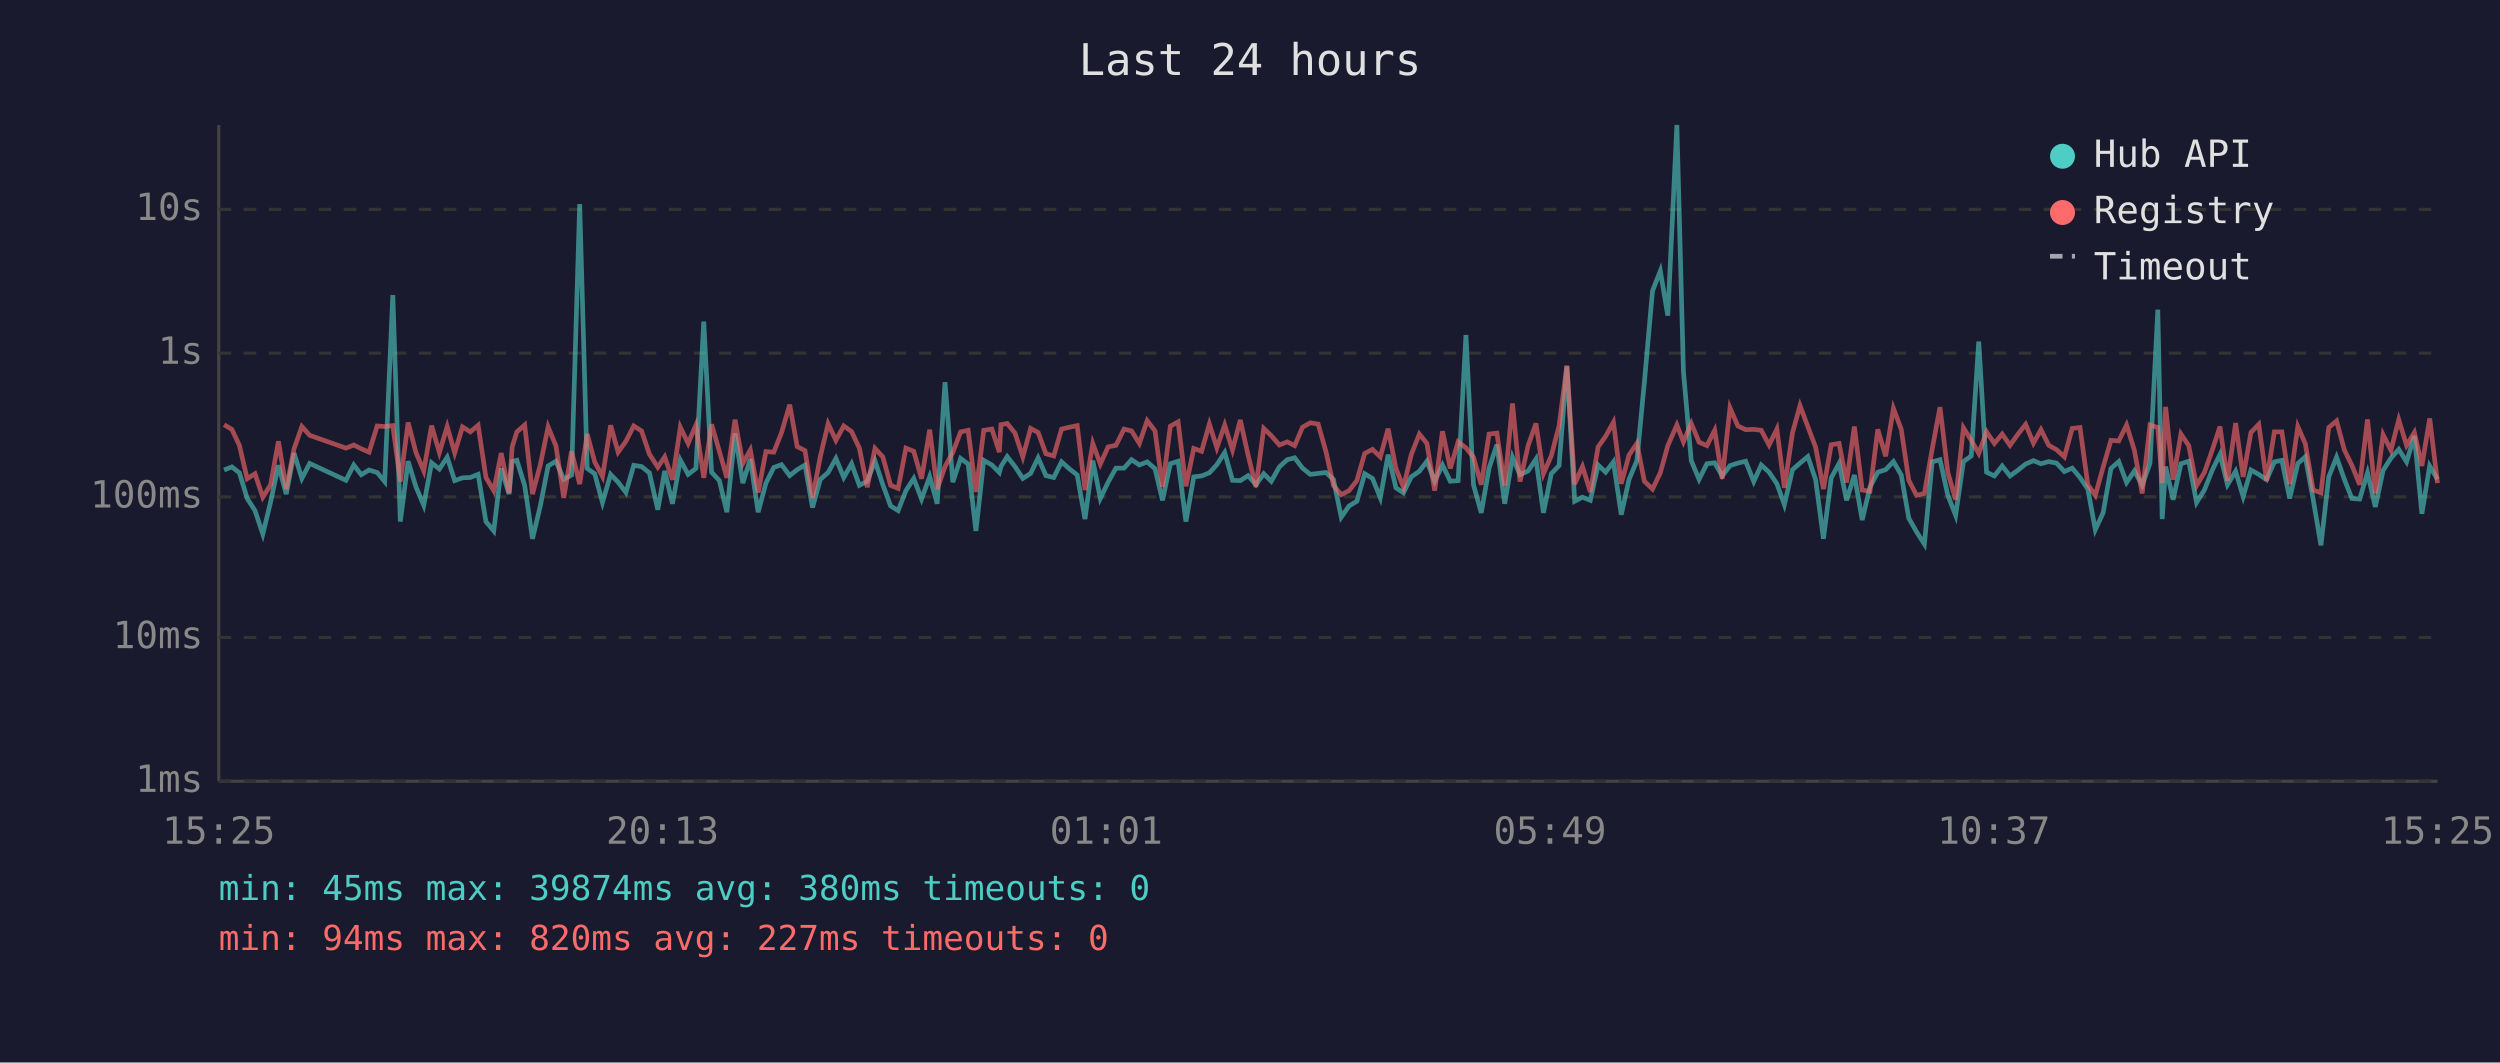
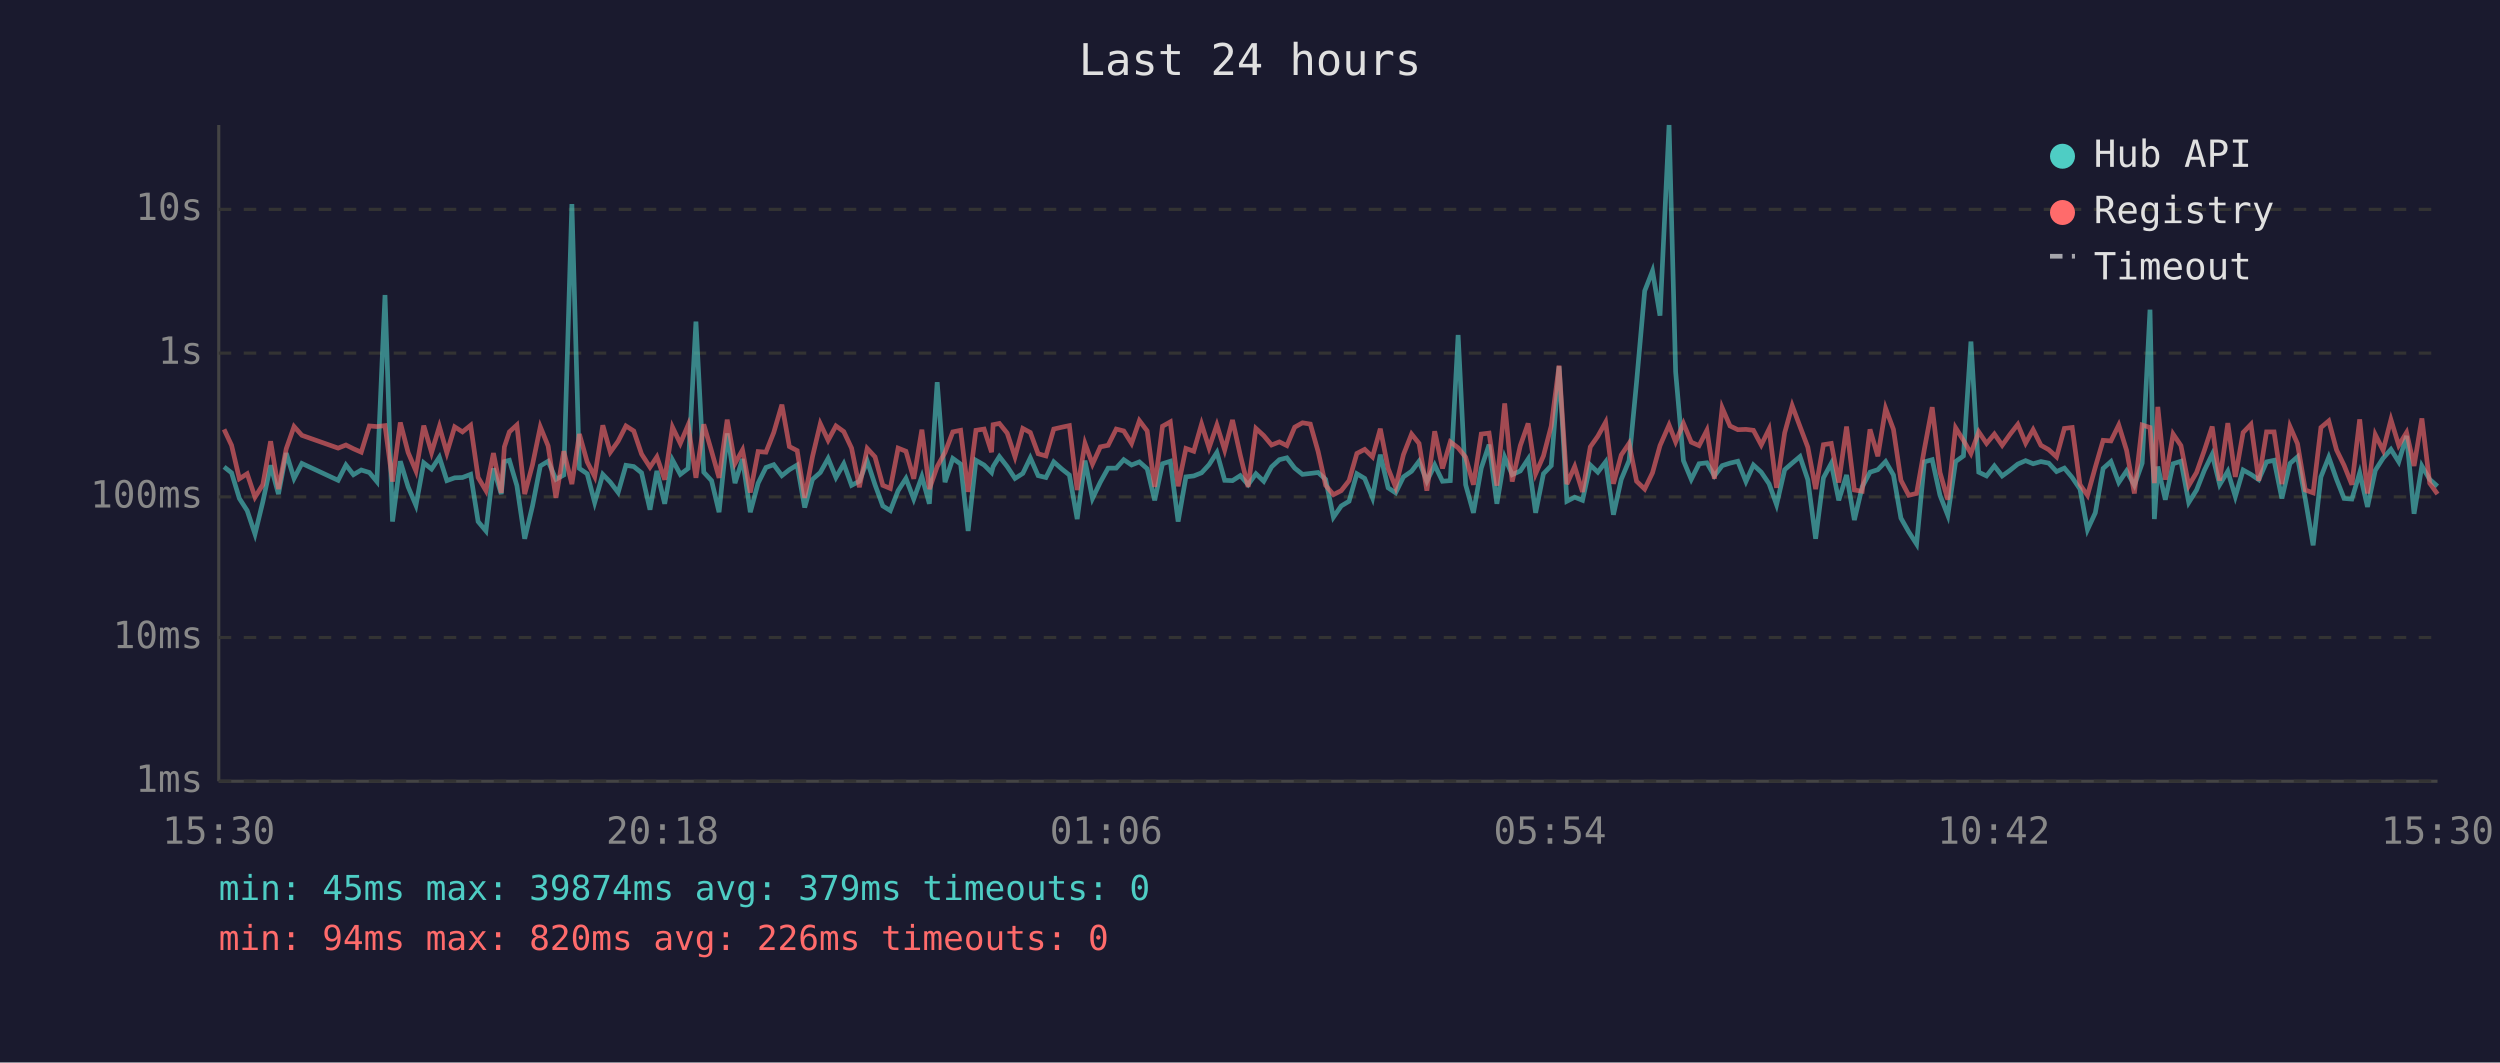
<svg xmlns="http://www.w3.org/2000/svg" viewBox="0 0 800 340" font-family="monospace" font-size="12">
  <rect width="800" height="340" fill="#1a1a2e" />
  <text x="400" y="24" fill="#e0e0e0" font-size="14" text-anchor="middle">Last 24 hours</text>
  <line x1="70" y1="40" x2="70" y2="250" stroke="#444" stroke-width="1" />
  <line x1="70" y1="250" x2="780" y2="250" stroke="#444" stroke-width="1" />
  <line x1="70" y1="250" x2="780" y2="250" stroke="#333" stroke-width="1" stroke-dasharray="4" />
  <text x="65" y="250" fill="#888" text-anchor="end" dominant-baseline="middle">1ms</text>
  <line x1="70" y1="204" x2="780" y2="204" stroke="#333" stroke-width="1" stroke-dasharray="4" />
  <text x="65" y="204" fill="#888" text-anchor="end" dominant-baseline="middle">10ms</text>
  <line x1="70" y1="159" x2="780" y2="159" stroke="#333" stroke-width="1" stroke-dasharray="4" />
  <text x="65" y="159" fill="#888" text-anchor="end" dominant-baseline="middle">100ms</text>
  <line x1="70" y1="113" x2="780" y2="113" stroke="#333" stroke-width="1" stroke-dasharray="4" />
  <text x="65" y="113" fill="#888" text-anchor="end" dominant-baseline="middle">1s</text>
  <line x1="70" y1="67" x2="780" y2="67" stroke="#333" stroke-width="1" stroke-dasharray="4" />
  <text x="65" y="67" fill="#888" text-anchor="end" dominant-baseline="middle">10s</text>
-   <text x="70" y="270" fill="#888" text-anchor="middle">15:25</text>
-   <text x="212" y="270" fill="#888" text-anchor="middle">20:13</text>
-   <text x="354" y="270" fill="#888" text-anchor="middle">01:01</text>
-   <text x="496" y="270" fill="#888" text-anchor="middle">05:49</text>
-   <text x="638" y="270" fill="#888" text-anchor="middle">10:37</text>
-   <text x="780" y="270" fill="#888" text-anchor="middle">15:25</text>
-   <polyline points="71.7,150.4 74.2,149.4 76.6,151.3 79.1,159.5 81.6,163.4 84.1,170.9 86.6,160.6 89.1,148.9 91.6,158.1 94.1,145.0 96.6,153.1 99.1,148.3 110.7,153.7 113.2,148.8 115.6,151.9 118.1,150.4 120.7,151.2 123.1,154.1 125.7,94.4 128.1,166.9 130.6,147.6 133.1,155.8 135.6,161.7 138.1,148.1 140.6,150.1 143.1,146.3 145.5,153.8 148.0,152.9 150.5,152.8 153.0,151.8 155.5,166.9 158.0,169.9 160.4,149.9 162.9,158.1 163.9,147.7 165.4,147.3 167.9,155.4 170.4,172.4 172.9,161.9 175.4,149.1 177.9,147.6 180.4,153.4 182.9,152.0 185.5,65.3 187.9,149.9 190.3,151.6 192.8,160.8 195.4,151.8 197.8,154.3 200.3,157.6 202.8,148.9 205.3,149.3 207.8,151.3 210.5,163.1 212.7,150.7 215.2,161.2 217.7,147.2 220.2,151.8 222.7,149.9 225.2,102.9 227.7,151.1 230.2,153.8 232.6,163.9 235.2,138.7 237.7,154.6 240.1,146.9 242.6,163.9 245.1,154.6 247.6,149.6 250.1,148.7 252.7,152.2 255.1,150.3 257.6,148.8 260.0,162.4 262.5,153.4 265.0,151.2 267.5,146.7 270.0,152.8 272.5,148.4 275.0,155.3 277.5,154.0 280.0,147.5 282.5,155.1 285.0,161.9 287.4,163.4 289.9,157.0 292.4,153.1 294.9,159.7 297.5,152.5 299.9,161.2 302.4,122.3 304.9,154.3 307.4,146.7 309.8,148.5 312.3,169.9 314.8,147.3 317.4,148.8 319.8,151.2 320.3,149.3 322.3,146.1 324.8,149.3 327.3,153.1 329.8,151.5 332.2,146.5 334.7,152.2 337.2,152.8 339.7,147.8 342.3,150.1 344.7,152.0 347.2,166.1 349.7,147.4 352.1,159.5 354.6,154.3 357.1,149.8 359.7,149.8 362.1,147.1 364.6,148.8 367.1,147.8 369.6,150.0 372.0,160.1 374.5,148.4 377.0,147.6 379.5,166.9 382.0,152.6 384.5,152.3 387.0,151.3 389.4,148.7 391.9,144.8 394.4,153.7 396.9,153.8 399.4,152.2 401.9,155.1 404.4,151.6 406.8,154.0 409.4,149.4 411.9,147.1 414.3,146.5 416.8,149.8 419.3,151.8 421.8,151.5 424.3,151.2 426.7,153.4 429.2,165.5 431.7,161.9 434.2,160.4 436.7,151.6 439.2,153.1 441.7,159.3 444.2,145.5 446.7,156.1 449.1,157.7 451.6,152.6 454.2,150.8 456.6,147.6 459.1,154.0 461.6,148.8 464.1,154.0 466.6,153.8 469.1,107.2 471.5,155.1 474.0,164.1 476.5,149.8 479.0,142.3 481.5,161.2 484.0,146.3 486.4,151.9 489.0,150.7 491.5,146.9 493.9,164.1 496.4,151.6 498.9,149.0 501.4,117.2 503.9,160.4 506.4,159.1 508.9,160.1 511.4,148.8 513.8,151.1 516.3,147.8 518.8,164.7 521.3,153.4 523.8,147.4 526.2,122.3 528.8,93.1 531.3,86.7 533.7,101.0 536.6,40.0 538.7,119.0 541.2,147.4 543.7,153.4 546.2,148.4 548.7,148.1 551.1,152.3 553.6,149.0 556.1,148.2 558.6,147.6 561.2,154.1 563.6,148.8 566.1,151.1 568.6,154.8 571.0,161.5 573.6,150.3 576.0,148.2 578.5,146.1 581.0,153.5 583.5,172.4 586.0,152.9 588.5,148.3 590.9,160.1 593.4,152.0 595.9,166.4 598.4,155.8 600.9,151.1 603.4,150.3 605.9,147.7 608.4,152.0 610.8,165.8 613.3,170.2 615.8,174.1 618.3,147.8 620.8,147.1 623.3,158.5 625.8,164.9 628.3,147.7 630.8,145.9 633.2,109.3 635.7,151.1 638.2,152.3 640.7,149.1 643.2,152.3 645.7,150.5 648.2,148.5 650.7,147.4 653.1,148.4 655.6,147.7 658.1,148.2 660.6,150.9 663.1,149.8 665.6,152.8 668.1,156.5 670.5,169.5 673.0,164.1 675.5,149.9 678.0,147.7 680.5,154.4 683.0,150.7 685.5,155.3 688.0,148.2 690.5,99.1 691.9,166.1 693.0,149.3 695.4,159.9 697.9,148.4 700.4,147.6 702.9,160.8 705.4,156.8 707.9,150.5 710.4,145.4 712.8,155.1 715.4,150.8 717.8,158.9 720.3,150.4 722.8,151.8 725.3,153.5 727.8,147.8 730.2,147.3 732.7,159.5 735.3,148.3 737.7,146.2 740.2,159.7 742.7,174.5 745.2,152.6 747.7,146.3 750.2,153.4 752.6,159.5 755.1,159.7 757.6,151.3 760.1,162.2 762.6,150.5 765.1,146.6 767.6,143.8 770.1,147.8 772.6,139.5 775.0,164.4 777.5,149.1 780.0,153.4" fill="none" stroke="#4ecdc4" stroke-width="1.5" opacity="0.6" />
-   <polyline points="71.7,135.9 74.2,137.4 76.6,142.5 79.1,153.2 81.6,151.6 84.1,159.1 86.6,155.1 89.1,141.2 91.6,156.5 94.1,143.6 96.6,136.5 99.1,139.3 110.7,143.4 113.2,142.4 115.6,143.6 118.1,144.7 120.7,136.3 123.1,136.5 125.7,136.2 128.1,154.1 130.6,135.2 133.1,144.8 135.6,150.7 138.1,136.2 140.6,144.8 143.1,136.5 145.5,144.9 148.0,136.6 150.5,138.2 153.0,136.1 155.5,152.8 158.0,157.0 160.4,145.0 162.9,157.7 163.9,143.0 165.4,138.2 167.9,136.0 170.4,158.1 172.9,148.7 175.4,136.6 177.9,142.7 180.4,159.3 182.9,144.4 185.5,154.9 187.9,138.9 190.3,147.8 192.8,152.5 195.4,136.1 197.8,144.7 200.3,141.2 202.8,136.3 205.3,137.9 207.8,145.3 210.5,149.5 212.7,146.2 215.2,153.5 217.7,136.7 220.2,141.9 222.7,136.0 225.2,152.9 227.7,135.8 230.2,144.4 232.6,152.9 235.2,134.3 237.7,148.3 240.1,144.0 242.6,157.6 245.1,144.5 247.6,144.7 250.1,138.4 252.7,129.5 255.1,142.9 257.6,144.2 260.0,159.3 262.5,146.1 265.0,135.6 267.5,140.9 270.0,136.3 272.5,138.1 275.0,143.4 277.5,155.9 280.0,143.5 282.5,146.2 285.0,155.3 287.4,156.3 289.9,143.4 292.4,144.4 294.9,153.2 297.5,137.5 299.9,156.5 302.4,149.3 304.9,144.8 307.4,138.2 309.8,137.7 312.3,157.4 314.8,137.7 317.4,137.3 319.8,144.7 320.3,135.9 322.3,135.5 324.8,138.6 327.3,146.2 329.8,137.1 332.2,138.4 334.7,145.2 337.2,145.9 339.7,137.3 342.3,136.7 344.7,136.2 347.2,156.8 349.7,141.9 352.1,148.5 354.6,143.0 357.1,142.5 359.7,137.3 362.1,137.9 364.6,141.9 367.1,134.6 369.6,137.9 372.0,155.8 374.5,136.4 377.0,135.0 379.5,155.6 382.0,143.5 384.5,144.4 387.0,135.7 389.4,143.3 391.9,136.0 394.4,144.0 396.9,134.4 399.4,145.7 401.9,155.8 404.4,137.1 406.8,139.4 409.4,142.4 411.9,141.4 414.3,142.6 416.8,136.7 419.3,135.3 421.8,135.7 424.3,144.5 426.7,155.3 429.2,158.3 431.7,157.0 434.2,153.8 436.7,145.1 439.2,143.8 441.7,146.2 444.2,137.2 446.7,149.9 449.1,155.9 451.6,145.5 454.2,138.9 456.6,141.9 459.1,157.0 461.6,138.0 464.1,149.9 466.6,141.4 469.1,143.3 471.5,146.3 474.0,155.1 476.5,138.9 479.0,138.6 481.5,155.4 484.0,129.1 486.4,154.1 489.0,142.6 491.5,135.5 493.9,151.6 496.4,145.9 498.9,136.3 501.4,117.0 503.9,154.9 506.4,149.3 508.9,157.4 511.4,143.0 513.8,139.6 516.3,135.1 518.8,154.8 521.3,145.6 523.8,141.9 526.2,154.0 528.8,156.5 531.3,151.3 533.7,142.6 536.6,136.0 538.7,141.4 541.2,135.5 543.7,141.5 546.2,142.6 548.7,137.7 551.1,153.2 553.6,130.5 556.1,136.3 558.6,137.5 561.2,137.4 563.6,137.7 566.1,142.4 568.6,137.3 571.0,156.1 573.6,138.5 576.0,129.8 578.5,136.5 581.0,143.1 583.5,156.5 586.0,142.3 588.5,141.9 590.9,154.4 593.4,136.5 595.9,156.8 598.4,157.2 600.9,137.4 603.4,146.0 605.9,130.7 608.4,137.4 610.8,153.7 613.3,158.5 615.8,157.9 618.3,143.7 620.8,130.3 623.3,151.2 625.8,159.9 628.3,136.9 630.8,140.9 633.2,145.1 635.7,138.2 638.2,141.9 640.7,138.9 643.2,142.5 645.7,139.0 648.2,135.8 650.7,141.8 653.1,137.5 655.6,142.5 658.1,143.9 660.6,146.2 663.1,137.1 665.6,136.8 668.1,155.1 670.5,158.5 673.0,149.5 675.5,140.9 678.0,141.1 680.5,136.0 683.0,144.1 685.5,157.9 688.0,136.0 690.5,136.8 691.9,154.6 693.0,130.2 695.4,153.5 697.9,138.9 700.4,142.6 702.9,155.4 705.4,151.2 707.9,144.1 710.4,136.5 712.8,153.8 715.4,135.4 717.8,152.6 720.3,138.4 722.8,135.8 725.3,153.8 727.8,138.2 730.2,138.2 732.7,154.9 735.3,136.5 737.7,142.0 740.2,156.8 742.7,157.7 745.2,136.8 747.7,134.7 750.2,144.0 752.6,148.9 755.1,155.1 757.6,134.2 760.1,157.9 762.6,139.1 765.1,144.1 767.6,134.3 770.1,142.5 772.6,138.4 775.0,149.1 777.5,133.9 780.0,154.6" fill="none" stroke="#ff6b6b" stroke-width="1.5" opacity="0.6" />
+   <text x="70" y="270" fill="#888" text-anchor="middle">15:30</text>
+   <text x="212" y="270" fill="#888" text-anchor="middle">20:18</text>
+   <text x="354" y="270" fill="#888" text-anchor="middle">01:06</text>
+   <text x="496" y="270" fill="#888" text-anchor="middle">05:54</text>
+   <text x="638" y="270" fill="#888" text-anchor="middle">10:42</text>
+   <text x="780" y="270" fill="#888" text-anchor="middle">15:30</text>
+   <polyline points="71.7,149.4 74.1,151.3 76.6,159.5 79.1,163.4 81.6,170.9 84.1,160.6 86.6,148.9 89.1,158.1 91.6,145.0 94.1,153.1 96.6,148.3 108.2,153.7 110.7,148.8 113.1,151.9 115.6,150.4 118.2,151.2 120.6,154.1 123.2,94.4 125.6,166.9 128.1,147.6 130.6,155.8 133.1,161.7 135.6,148.1 138.1,150.1 140.6,146.3 143.0,153.8 145.5,152.9 148.0,152.8 150.6,151.8 153.0,166.9 155.5,169.9 157.9,149.9 160.4,158.1 161.4,147.7 163.0,147.3 165.4,155.4 167.9,172.4 170.4,161.9 172.9,149.1 175.4,147.6 177.9,153.4 180.4,152.0 183.0,65.3 185.4,149.9 187.9,151.6 190.3,160.8 192.9,151.8 195.3,154.3 197.8,157.6 200.3,148.9 202.8,149.3 205.3,151.3 208.0,163.1 210.2,150.7 212.7,161.2 215.2,147.2 217.7,151.8 220.2,149.9 222.7,102.9 225.2,151.1 227.7,153.8 230.1,163.9 232.7,138.7 235.2,154.6 237.6,146.9 240.1,163.9 242.6,154.6 245.1,149.6 247.6,148.7 250.2,152.2 252.6,150.3 255.1,148.8 257.5,162.4 260.0,153.4 262.5,151.2 265.0,146.7 267.5,152.8 270.0,148.4 272.5,155.3 275.0,154.0 277.5,147.5 280.0,155.1 282.5,161.9 284.9,163.4 287.4,157.0 289.9,153.1 292.4,159.7 295.0,152.5 297.4,161.2 299.9,122.3 302.4,154.3 304.9,146.7 307.4,148.5 309.8,169.9 312.3,147.3 314.9,148.8 317.3,151.2 317.8,149.3 319.8,146.1 322.3,149.3 324.8,153.1 327.3,151.5 329.7,146.5 332.2,152.2 334.7,152.8 337.2,147.8 339.8,150.1 342.2,152.0 344.7,166.1 347.2,147.4 349.6,159.5 352.1,154.3 354.6,149.8 357.2,149.8 359.6,147.1 362.1,148.8 364.6,147.8 367.1,150.0 369.5,160.1 372.0,148.4 374.5,147.6 377.0,166.9 379.5,152.6 382.0,152.3 384.5,151.3 386.9,148.7 389.4,144.8 391.9,153.7 394.4,153.8 396.9,152.2 399.4,155.1 401.9,151.6 404.4,154.0 406.9,149.4 409.4,147.1 411.8,146.5 414.3,149.8 416.8,151.8 419.3,151.5 421.8,151.2 424.2,153.4 426.7,165.5 429.2,161.9 431.7,160.4 434.2,151.6 436.7,153.1 439.2,159.3 441.7,145.5 444.2,156.1 446.6,157.7 449.1,152.6 451.7,150.8 454.1,147.6 456.6,154.0 459.1,148.8 461.6,154.0 464.1,153.8 466.6,107.2 469.0,155.1 471.5,164.1 474.0,149.8 476.5,142.3 479.0,161.2 481.5,146.3 483.9,151.9 486.5,150.7 489.0,146.9 491.4,164.1 493.9,151.6 496.4,149.0 498.9,117.2 501.4,160.4 503.9,159.1 506.4,160.1 508.9,148.8 511.3,151.1 513.8,147.8 516.3,164.7 518.8,153.4 521.3,147.4 523.7,122.3 526.3,93.1 528.8,86.7 531.2,101.0 534.1,40.0 536.2,119.0 538.7,147.4 541.2,153.4 543.7,148.4 546.2,148.1 548.6,152.3 551.1,149.0 553.6,148.2 556.1,147.6 558.7,154.1 561.1,148.8 563.6,151.1 566.1,154.8 568.5,161.5 571.1,150.3 573.5,148.2 576.0,146.1 578.5,153.5 581.0,172.4 583.5,152.9 586.0,148.3 588.4,160.1 590.9,152.0 593.4,166.4 595.9,155.8 598.4,151.1 600.9,150.3 603.4,147.7 605.9,152.0 608.3,165.8 610.8,170.2 613.3,174.1 615.8,147.8 618.3,147.1 620.8,158.5 623.3,164.9 625.8,147.7 628.3,145.9 630.7,109.3 633.2,151.1 635.7,152.3 638.2,149.1 640.7,152.3 643.2,150.5 645.7,148.5 648.2,147.4 650.6,148.4 653.1,147.7 655.6,148.2 658.1,150.9 660.6,149.8 663.1,152.8 665.6,156.5 668.0,169.5 670.5,164.1 673.0,149.9 675.5,147.7 678.0,154.4 680.5,150.7 683.0,155.3 685.5,148.2 688.0,99.1 689.4,166.1 690.5,149.3 692.9,159.9 695.4,148.4 697.9,147.6 700.4,160.8 702.9,156.8 705.4,150.5 707.9,145.4 710.3,155.1 712.9,150.8 715.3,158.9 717.8,150.4 720.3,151.8 722.8,153.5 725.3,147.8 727.7,147.3 730.2,159.5 732.8,148.3 735.2,146.2 737.7,159.7 740.2,174.5 742.7,152.6 745.2,146.3 747.7,153.4 750.1,159.5 752.6,159.7 755.1,151.3 757.6,162.2 760.1,150.5 762.6,146.6 765.1,143.8 767.6,147.8 770.1,139.5 772.5,164.4 775.0,149.1 777.5,153.4 780.0,155.6" fill="none" stroke="#4ecdc4" stroke-width="1.5" opacity="0.6" />
+   <polyline points="71.7,137.4 74.1,142.5 76.6,153.2 79.1,151.6 81.6,159.1 84.1,155.1 86.6,141.2 89.1,156.5 91.6,143.6 94.1,136.5 96.6,139.3 108.2,143.4 110.7,142.4 113.1,143.6 115.6,144.7 118.2,136.3 120.6,136.5 123.2,136.2 125.6,154.1 128.1,135.2 130.6,144.8 133.1,150.7 135.6,136.2 138.1,144.8 140.6,136.5 143.0,144.9 145.5,136.6 148.0,138.2 150.6,136.1 153.0,152.8 155.5,157.0 157.9,145.0 160.4,157.7 161.4,143.0 163.0,138.2 165.4,136.0 167.9,158.1 170.4,148.7 172.9,136.6 175.4,142.7 177.9,159.3 180.4,144.4 183.0,154.9 185.4,138.9 187.9,147.8 190.3,152.5 192.9,136.1 195.3,144.7 197.8,141.2 200.3,136.3 202.8,137.9 205.3,145.3 208.0,149.5 210.2,146.2 212.7,153.5 215.2,136.7 217.7,141.9 220.2,136.0 222.7,152.9 225.2,135.8 227.7,144.4 230.1,152.9 232.7,134.3 235.2,148.3 237.6,144.0 240.1,157.6 242.6,144.5 245.1,144.7 247.6,138.4 250.2,129.5 252.6,142.9 255.1,144.2 257.5,159.3 260.0,146.1 262.5,135.6 265.0,140.9 267.5,136.3 270.0,138.1 272.5,143.4 275.0,155.9 277.5,143.5 280.0,146.2 282.5,155.3 284.9,156.3 287.4,143.4 289.9,144.4 292.4,153.2 295.0,137.5 297.4,156.5 299.9,149.3 302.4,144.8 304.9,138.2 307.4,137.7 309.8,157.4 312.3,137.7 314.9,137.3 317.3,144.7 317.8,135.9 319.8,135.5 322.3,138.6 324.8,146.2 327.3,137.1 329.7,138.4 332.2,145.2 334.7,145.9 337.2,137.3 339.8,136.7 342.2,136.2 344.7,156.8 347.2,141.9 349.6,148.5 352.1,143.0 354.6,142.5 357.2,137.3 359.6,137.9 362.1,141.9 364.6,134.6 367.1,137.9 369.5,155.8 372.0,136.4 374.5,135.0 377.0,155.6 379.5,143.5 382.0,144.4 384.5,135.7 386.9,143.3 389.4,136.0 391.9,144.0 394.4,134.4 396.9,145.7 399.4,155.8 401.9,137.1 404.4,139.4 406.9,142.4 409.4,141.4 411.8,142.6 414.3,136.7 416.8,135.3 419.3,135.7 421.8,144.5 424.2,155.3 426.7,158.3 429.2,157.0 431.7,153.8 434.2,145.1 436.7,143.8 439.2,146.2 441.7,137.2 444.2,149.9 446.6,155.9 449.1,145.5 451.7,138.9 454.1,141.9 456.6,157.0 459.1,138.0 461.6,149.9 464.1,141.4 466.6,143.3 469.0,146.3 471.5,155.1 474.0,138.9 476.5,138.6 479.0,155.4 481.5,129.1 483.9,154.1 486.5,142.6 489.0,135.5 491.4,151.6 493.9,145.9 496.4,136.3 498.9,117.0 501.4,154.9 503.9,149.3 506.4,157.4 508.9,143.0 511.3,139.6 513.8,135.1 516.3,154.8 518.8,145.6 521.3,141.9 523.7,154.0 526.3,156.5 528.8,151.3 531.2,142.6 534.1,136.0 536.2,141.4 538.7,135.5 541.2,141.5 543.7,142.6 546.2,137.7 548.6,153.2 551.1,130.5 553.6,136.3 556.1,137.5 558.7,137.4 561.1,137.7 563.6,142.4 566.1,137.3 568.5,156.1 571.1,138.5 573.5,129.8 576.0,136.5 578.5,143.1 581.0,156.5 583.5,142.3 586.0,141.9 588.4,154.4 590.9,136.5 593.4,156.8 595.9,157.2 598.4,137.4 600.9,146.0 603.4,130.7 605.9,137.4 608.3,153.7 610.8,158.5 613.3,157.9 615.8,143.7 618.3,130.3 620.8,151.2 623.3,159.9 625.8,136.9 628.3,140.9 630.7,145.1 633.2,138.2 635.7,141.9 638.2,138.9 640.7,142.5 643.2,139.0 645.7,135.8 648.2,141.8 650.6,137.5 653.1,142.5 655.6,143.9 658.1,146.2 660.6,137.1 663.1,136.8 665.6,155.1 668.0,158.5 670.5,149.5 673.0,140.9 675.5,141.1 678.0,136.0 680.5,144.1 683.0,157.9 685.5,136.0 688.0,136.8 689.4,154.6 690.5,130.2 692.9,153.5 695.4,138.9 697.9,142.6 700.4,155.4 702.9,151.2 705.4,144.1 707.9,136.5 710.3,153.8 712.9,135.4 715.3,152.6 717.8,138.4 720.3,135.8 722.8,153.8 725.3,138.2 727.7,138.2 730.2,154.9 732.8,136.5 735.2,142.0 737.7,156.8 740.2,157.7 742.7,136.8 745.2,134.7 747.7,144.0 750.1,148.9 752.6,155.1 755.1,134.2 757.6,157.9 760.1,139.1 762.6,144.1 765.1,134.3 767.6,142.5 770.1,138.4 772.5,149.1 775.0,133.9 777.5,154.6 780.0,158.1" fill="none" stroke="#ff6b6b" stroke-width="1.5" opacity="0.6" />
  <circle cx="660" cy="50" r="4" fill="#4ecdc4" />
  <text x="670" y="50" fill="#e0e0e0" dominant-baseline="middle">Hub API</text>
  <circle cx="660" cy="68" r="4" fill="#ff6b6b" />
  <text x="670" y="68" fill="#e0e0e0" dominant-baseline="middle">Registry</text>
  <line x1="656" y1="82" x2="664" y2="82" stroke="#e0e0e0" stroke-width="1.5" stroke-dasharray="4,3" opacity="0.7" />
  <text x="670" y="86" fill="#e0e0e0" dominant-baseline="middle">Timeout</text>
-   <text x="70" y="288" fill="#4ecdc4" font-size="11">min: 45ms  max: 39874ms  avg: 380ms  timeouts: 0</text>
-   <text x="70" y="304" fill="#ff6b6b" font-size="11">min: 94ms  max: 820ms  avg: 227ms  timeouts: 0</text>
+   <text x="70" y="288" fill="#4ecdc4" font-size="11">min: 45ms  max: 39874ms  avg: 379ms  timeouts: 0</text>
+   <text x="70" y="304" fill="#ff6b6b" font-size="11">min: 94ms  max: 820ms  avg: 226ms  timeouts: 0</text>
</svg>
